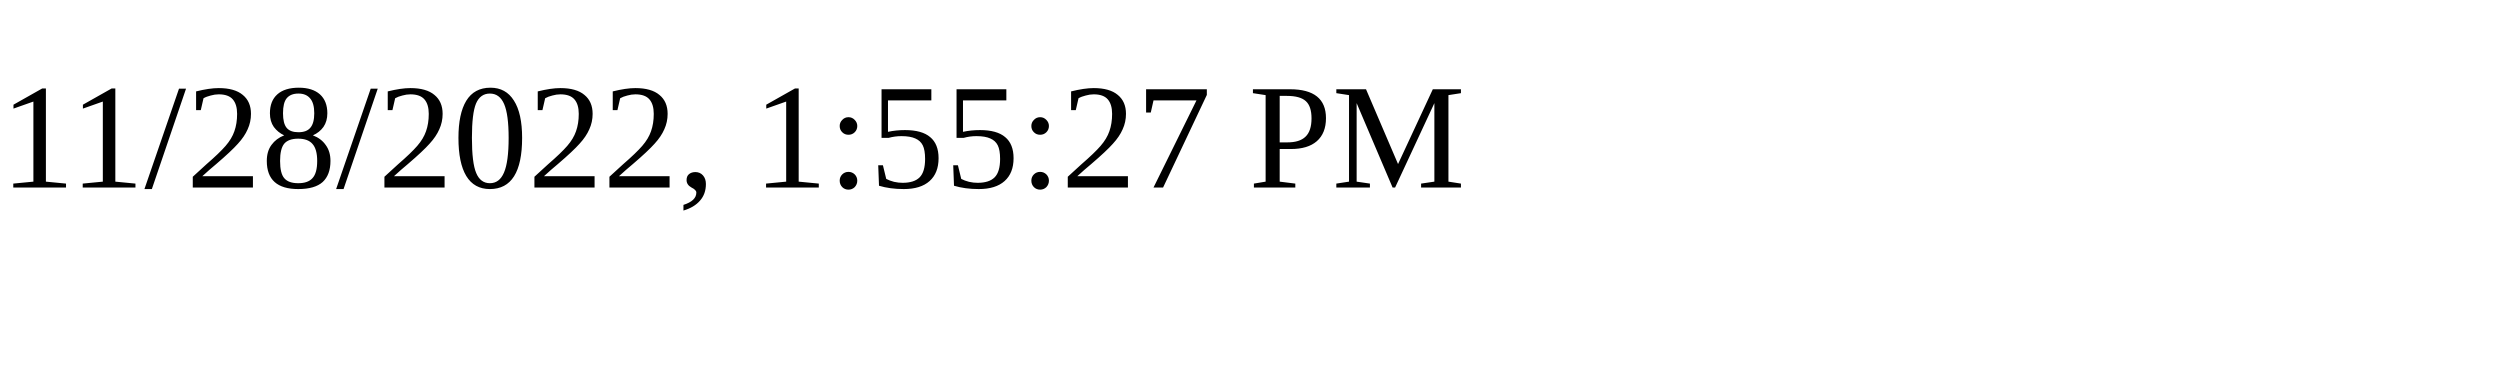
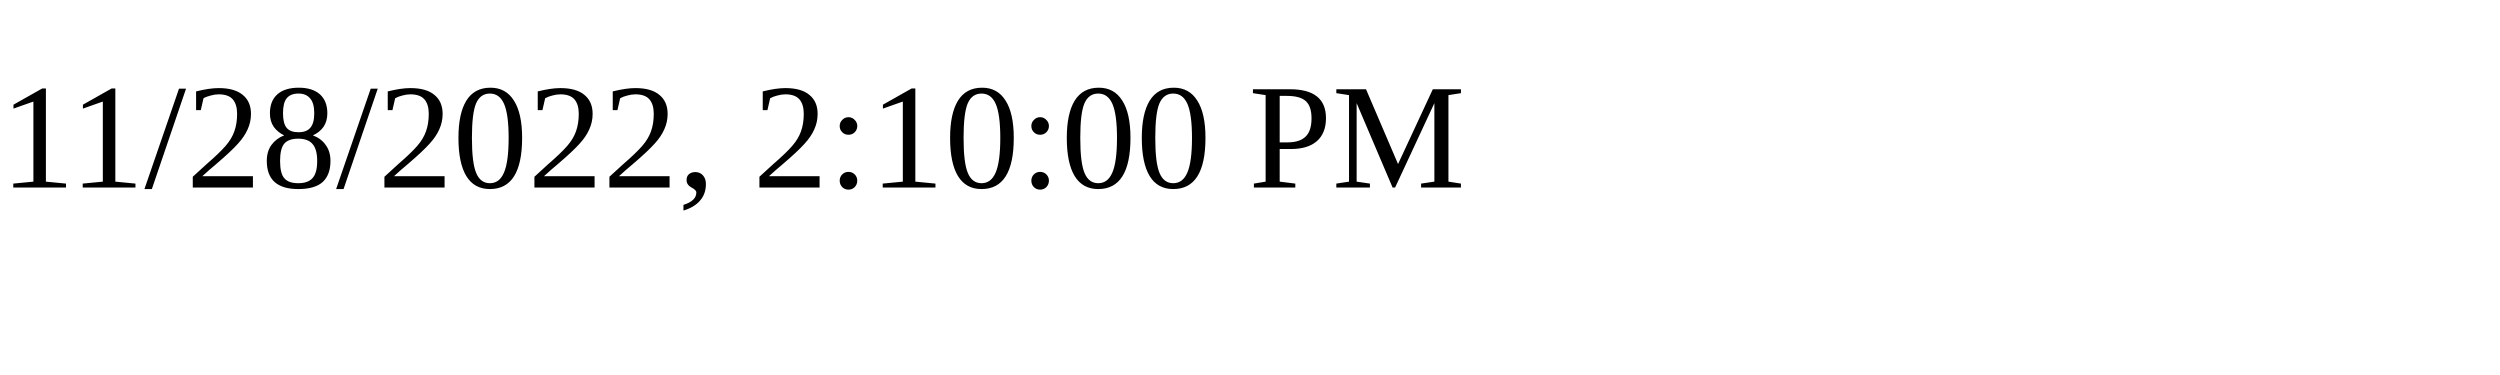
<svg xmlns="http://www.w3.org/2000/svg" height="30" width="200">
-   <text x="0" y="15">11/28/2022, 1:55:27 PM</text>
+   <text x="0" y="15">11/28/2022, 2:10:00 PM</text>
</svg>
